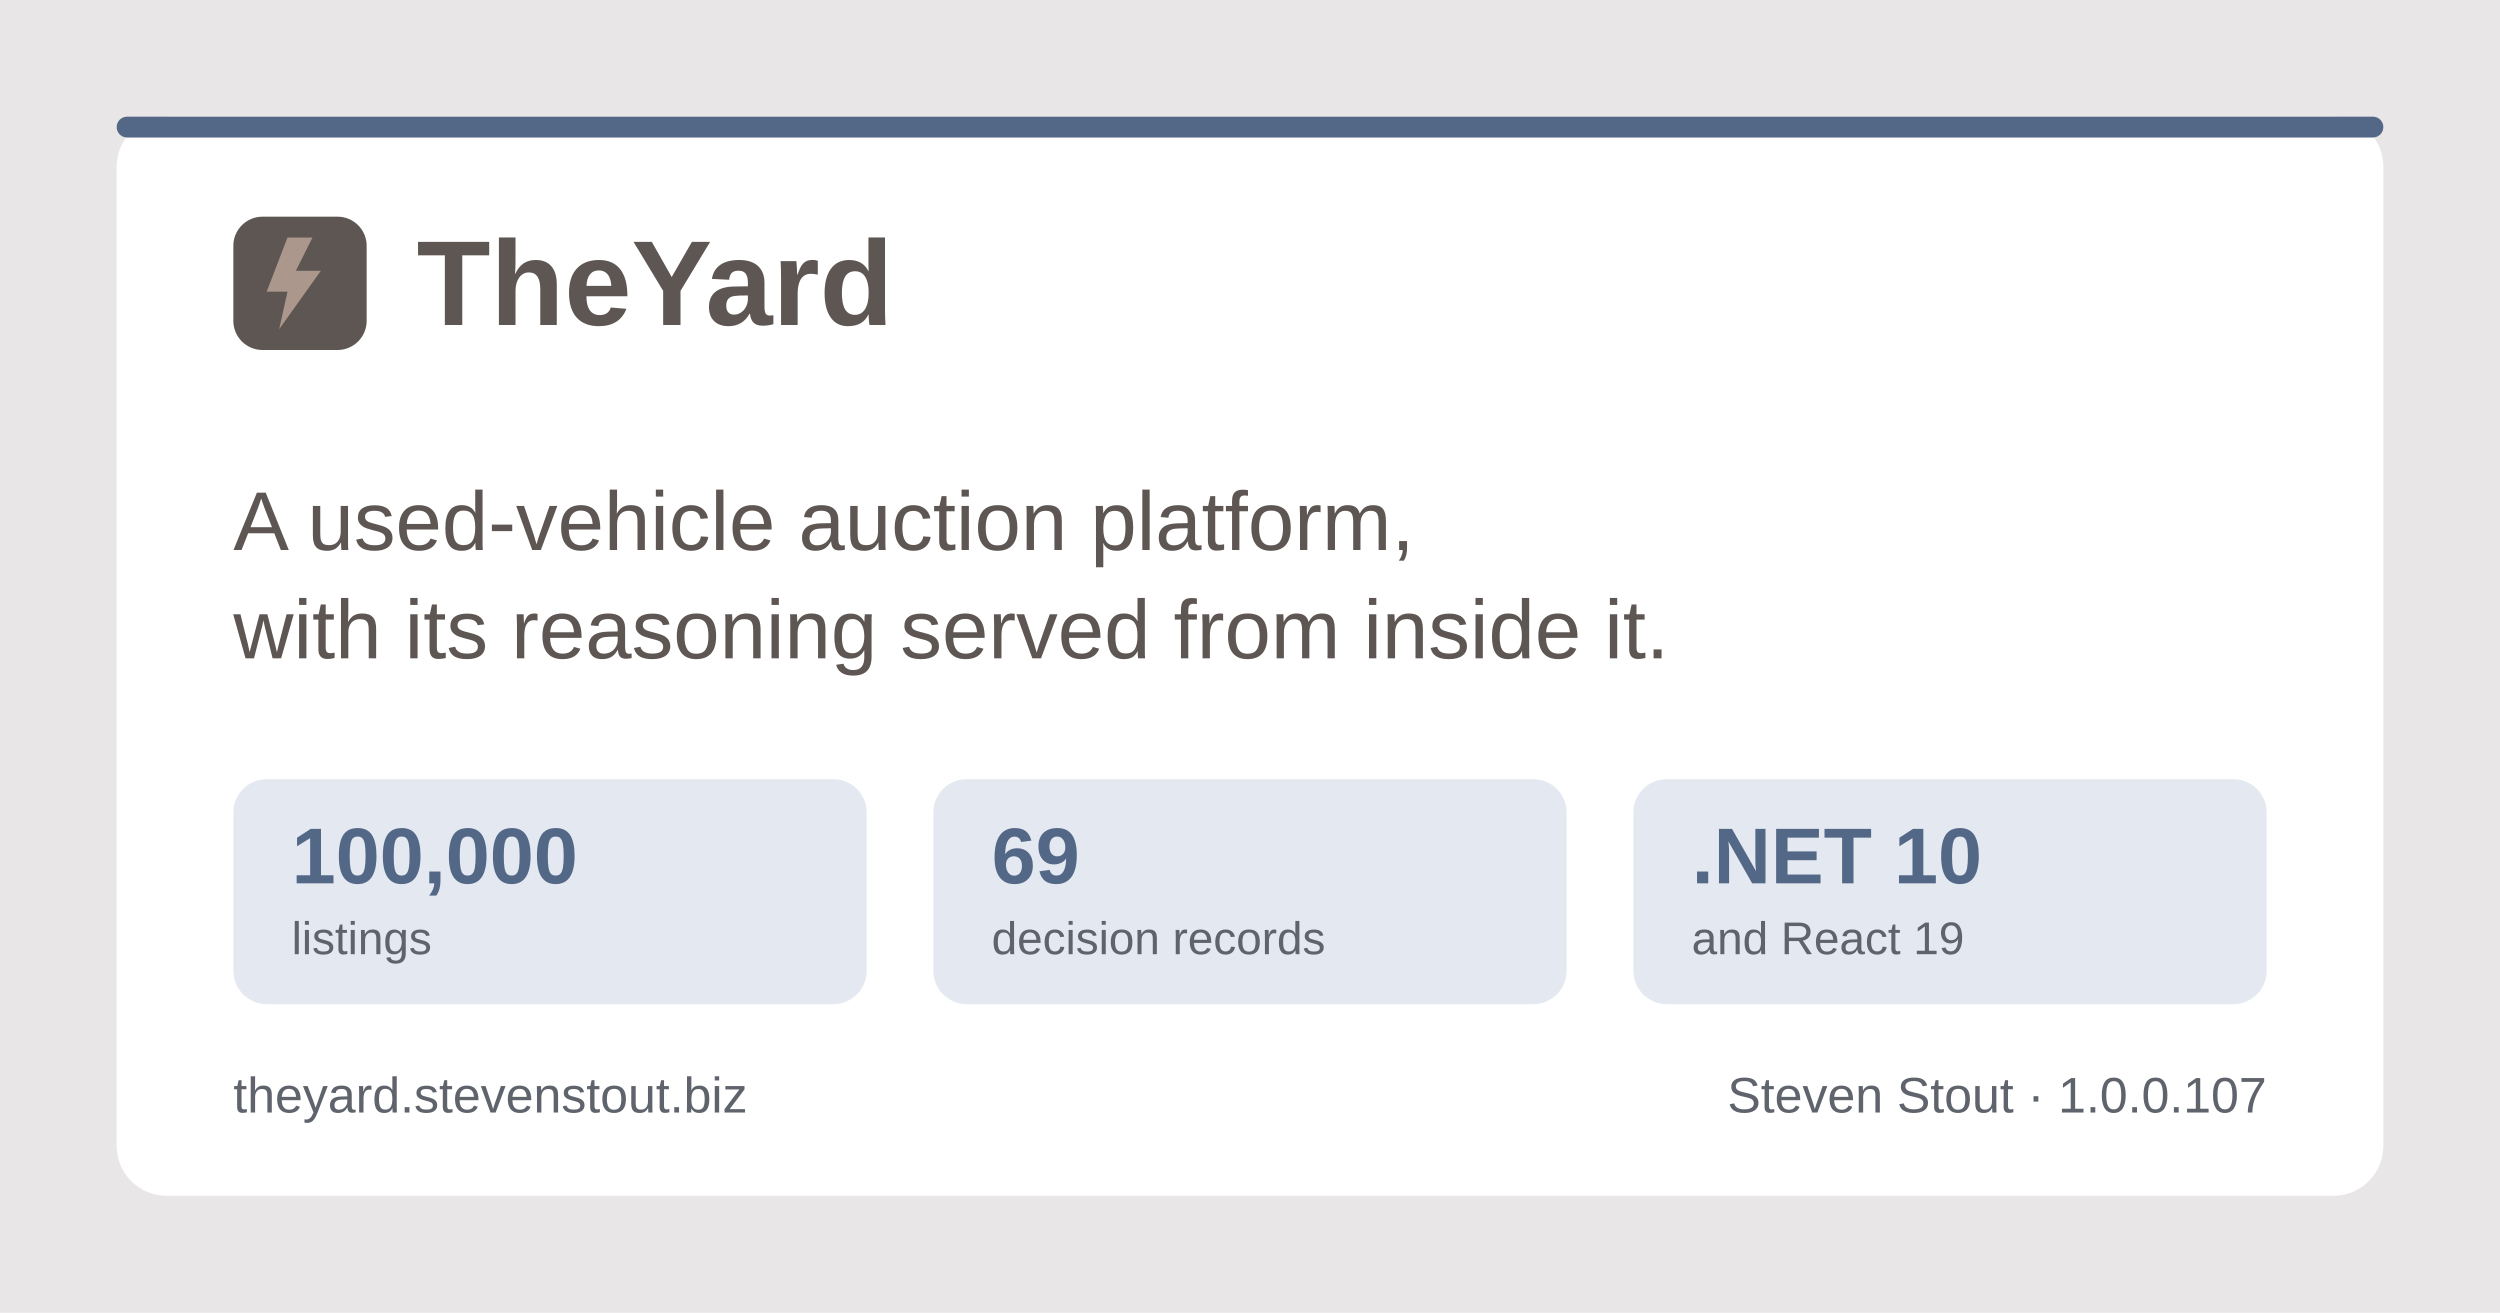
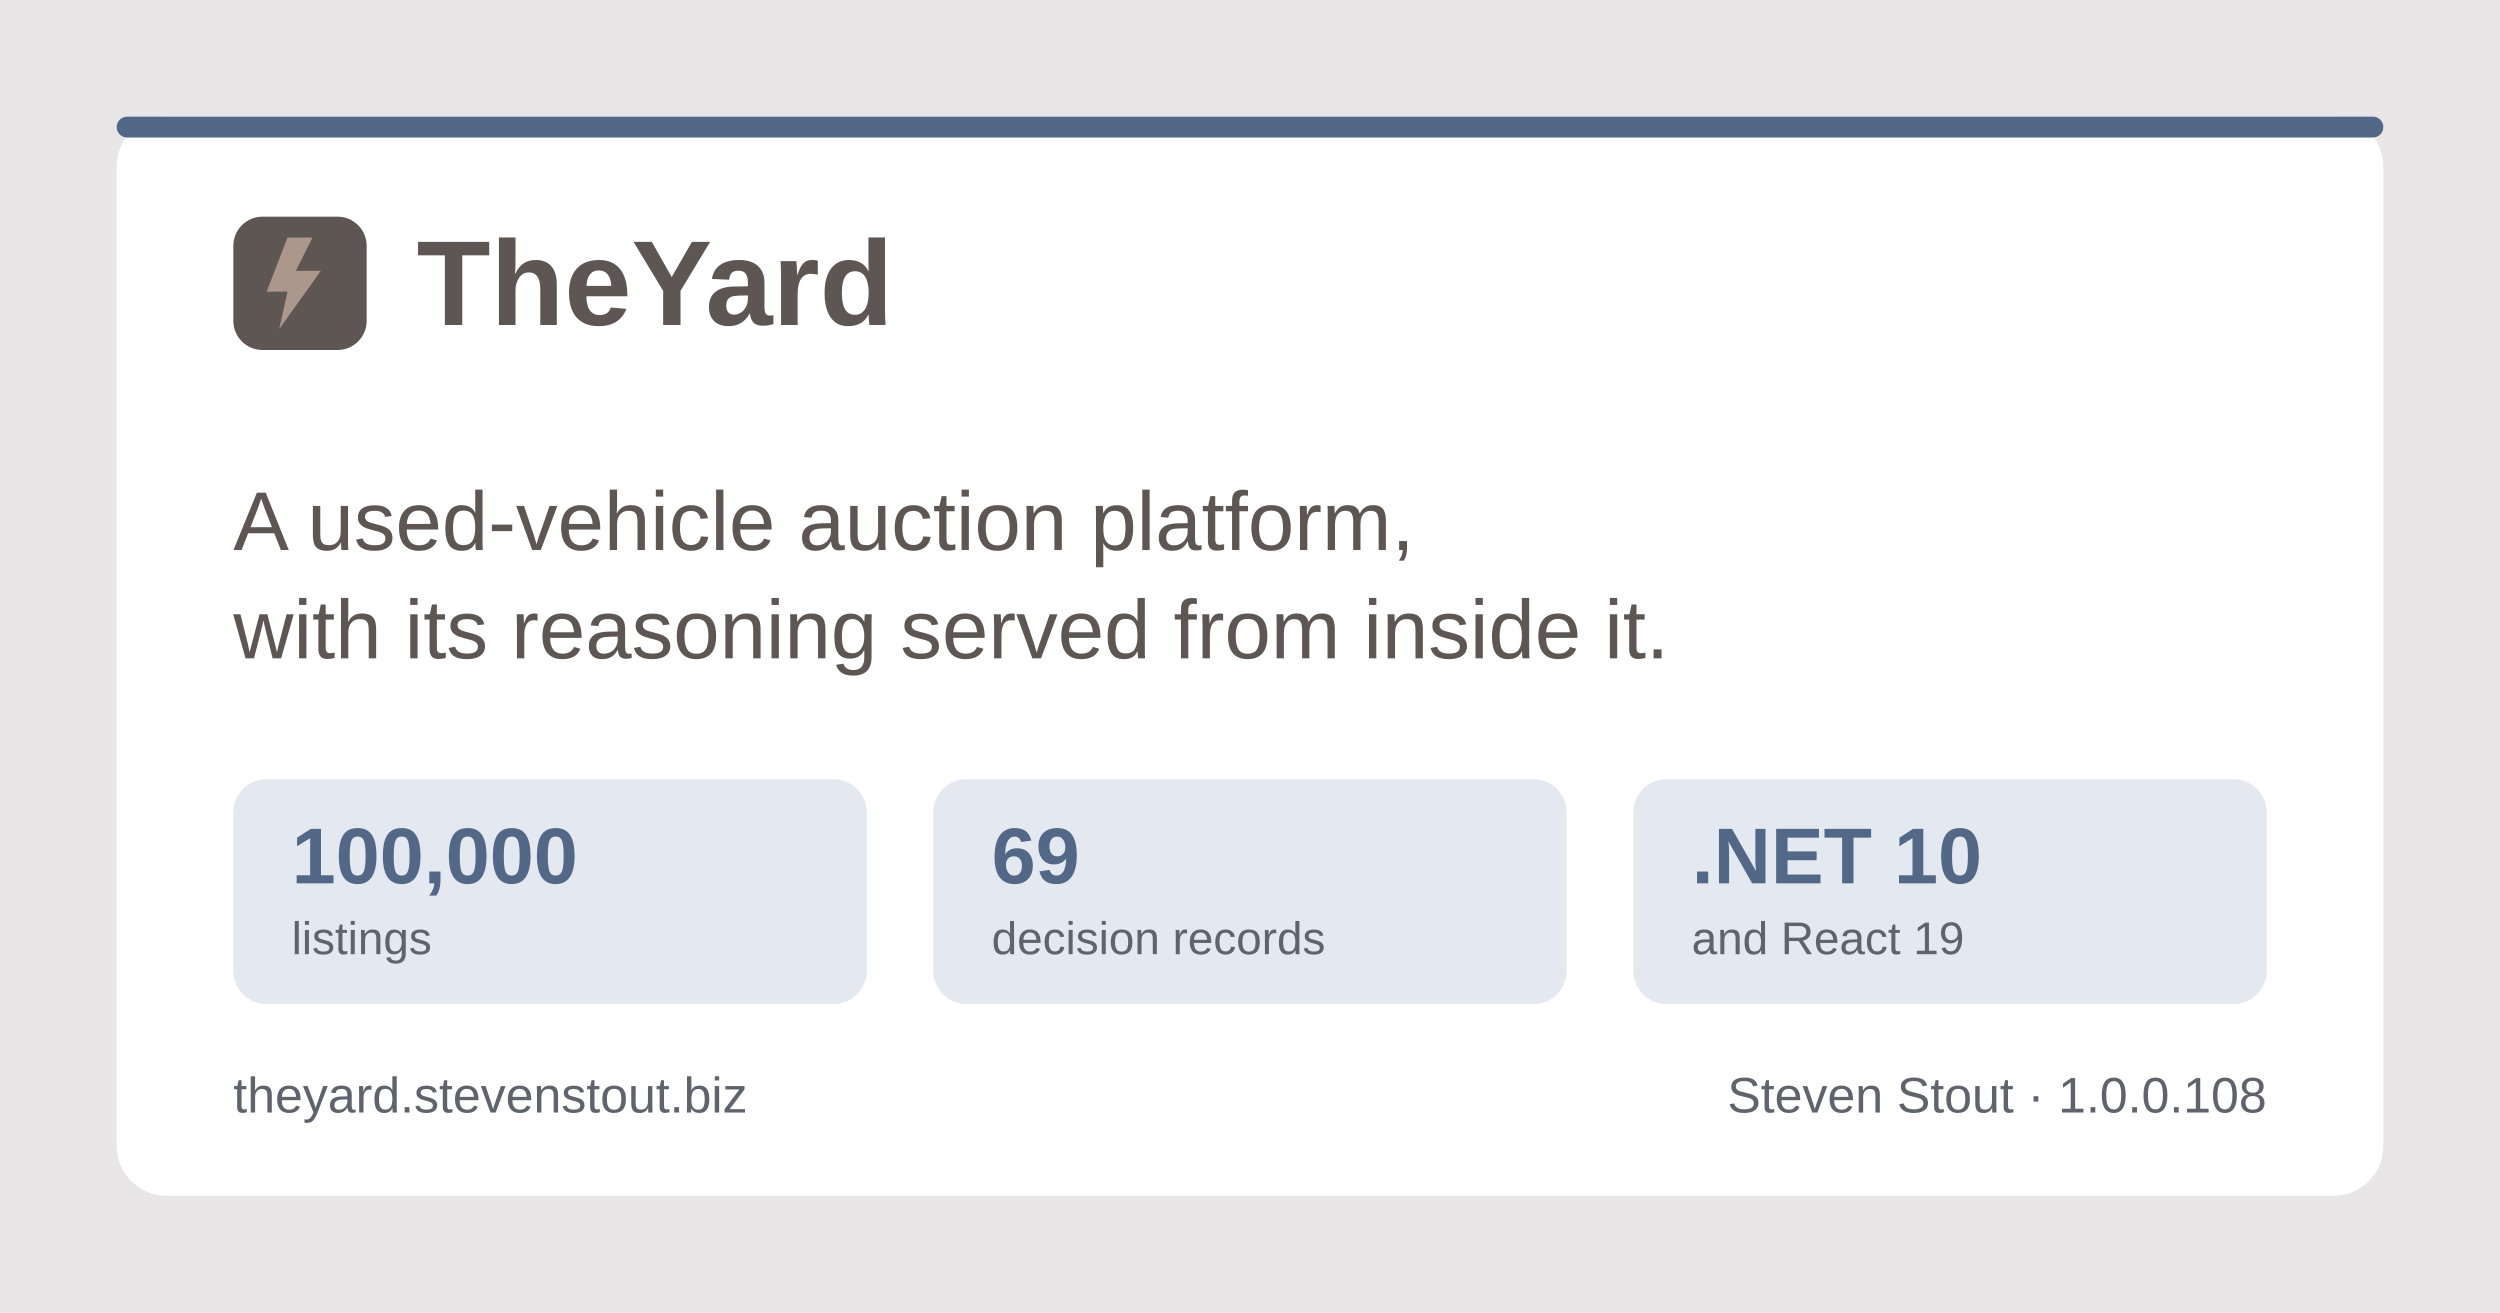
<svg xmlns="http://www.w3.org/2000/svg" width="1200" height="630" viewBox="0 0 1200 630" role="img" aria-label="TheYard, a used-vehicle auction platform, by Steven Stout">
  <rect width="1200" height="630" fill="#e9e6e7" />
  <rect x="56" y="56" width="1088" height="518" rx="24" fill="#ffffff" />
  <rect x="56" y="56" width="1088" height="10" rx="5" fill="#536786" />
  <g transform="translate(112, 150)">
    <rect x="0" y="-46" width="64" height="64" rx="14" fill="#5e5653" />
    <path d="M26 -36 L16 -10 h10 l-4 18 l20 -28 h-12 l8 -16 z" fill="#ab978c" />
    <text x="88" y="6" font-family="Poppins, Segoe UI, system-ui, Arial, sans-serif" font-size="58" font-weight="700" fill="#5e5653">TheYard</text>
  </g>
  <text x="112" y="264" font-family="Poppins, Segoe UI, system-ui, Arial, sans-serif" font-size="40" font-weight="500" fill="#5e5653">A used-vehicle auction platform,</text>
  <text x="112" y="316" font-family="Poppins, Segoe UI, system-ui, Arial, sans-serif" font-size="40" font-weight="500" fill="#5e5653">with its reasoning served from inside it.</text>
  <g font-family="Poppins, Segoe UI, system-ui, Arial, sans-serif">
    <rect x="112" y="374" width="304" height="108" rx="16" fill="#e4e9f1" />
    <text x="140" y="424" font-size="38" font-weight="700" fill="#536786">100,000</text>
    <text x="140" y="458" font-size="22" font-weight="500" fill="#5f636c">listings</text>
    <rect x="448" y="374" width="304" height="108" rx="16" fill="#e4e9f1" />
    <text x="476" y="424" font-size="38" font-weight="700" fill="#536786">69</text>
    <text x="476" y="458" font-size="22" font-weight="500" fill="#5f636c">decision records</text>
    <rect x="784" y="374" width="304" height="108" rx="16" fill="#e4e9f1" />
    <text x="812" y="424" font-size="38" font-weight="700" fill="#536786">.NET 10</text>
    <text x="812" y="458" font-size="22" font-weight="500" fill="#5f636c">and React 19</text>
  </g>
  <text x="112" y="534" font-family="Poppins, Segoe UI, system-ui, Arial, sans-serif" font-size="24" font-weight="500" fill="#5f636c">theyard.stevenstout.biz</text>
-   <text x="1088" y="534" text-anchor="end" font-family="Poppins, Segoe UI, system-ui, Arial, sans-serif" font-size="24" font-weight="500" fill="#5f636c">Steven Stout · 1.0.0.107</text>
+   <text x="1088" y="534" text-anchor="end" font-family="Poppins, Segoe UI, system-ui, Arial, sans-serif" font-size="24" font-weight="500" fill="#5f636c">Steven Stout · 1.0.0.108</text>
</svg>
